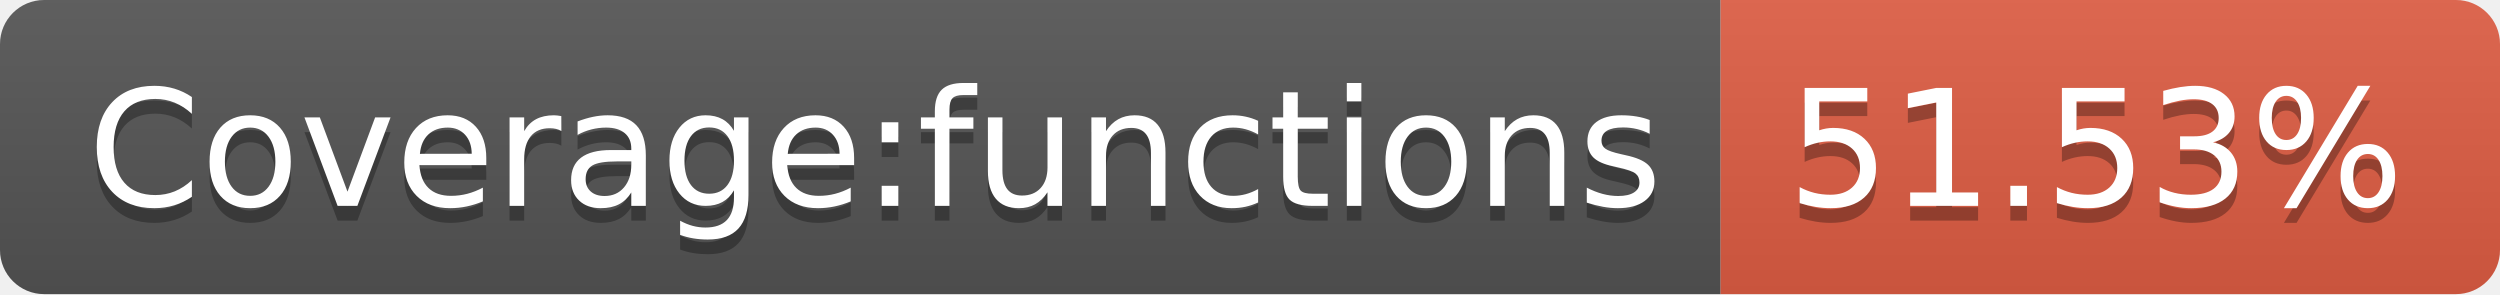
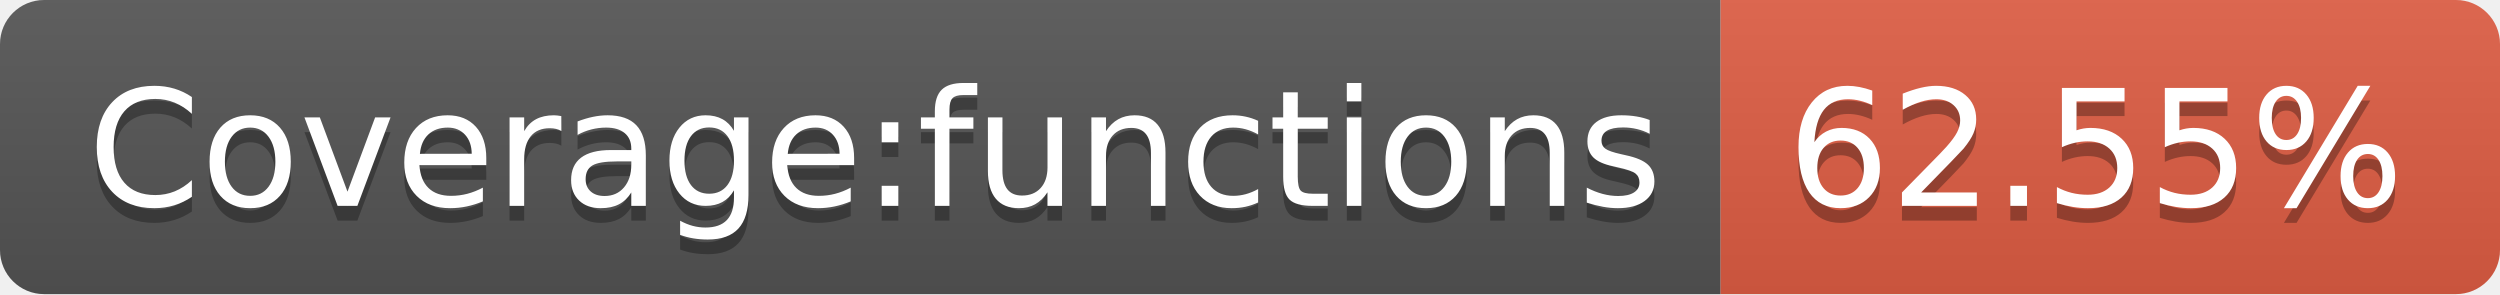
- <svg xmlns="http://www.w3.org/2000/svg" width="170" height="20" role="img" aria-label="Coverage:functions: 51.53%">
+ <svg xmlns="http://www.w3.org/2000/svg" width="170" height="20" role="img" aria-label="Coverage:functions: 62.55%">
  <linearGradient id="s" x2="0" y2="100%">
    <stop offset="0" stop-color="#bbb" stop-opacity=".1" />
    <stop offset="1" stop-opacity=".1" />
  </linearGradient>
  <clipPath id="r">
    <rect width="170" height="20" rx="3" fill="#fff" />
  </clipPath>
  <g clip-path="url(#r)">
    <rect width="117" height="20" fill="#555" />
    <rect x="117" width="53" height="20" fill="#e05d44" />
    <rect width="170" height="20" fill="url(#s)" />
  </g>
  <g fill="#fff" text-anchor="middle" font-family="Verdana,Geneva,DejaVu Sans,sans-serif" text-rendering="geometricPrecision" font-size="110">
    <text aria-hidden="true" x="595" y="150" fill="#010101" fill-opacity=".3" transform="scale(.1)" textLength="1070">Coverage:functions</text>
    <text x="595" y="140" transform="scale(.1)" fill="#fff" textLength="1070">Coverage:functions</text>
-     <text aria-hidden="true" x="1425" y="150" fill="#010101" fill-opacity=".3" transform="scale(.1)" textLength="430">51.53%</text>
-     <text x="1425" y="140" transform="scale(.1)" fill="#fff" textLength="430">51.53%</text>
+     <text aria-hidden="true" x="1425" y="150" fill="#010101" fill-opacity=".3" transform="scale(.1)" textLength="430">62.55%</text>
+     <text x="1425" y="140" transform="scale(.1)" fill="#fff" textLength="430">62.55%</text>
  </g>
</svg>
